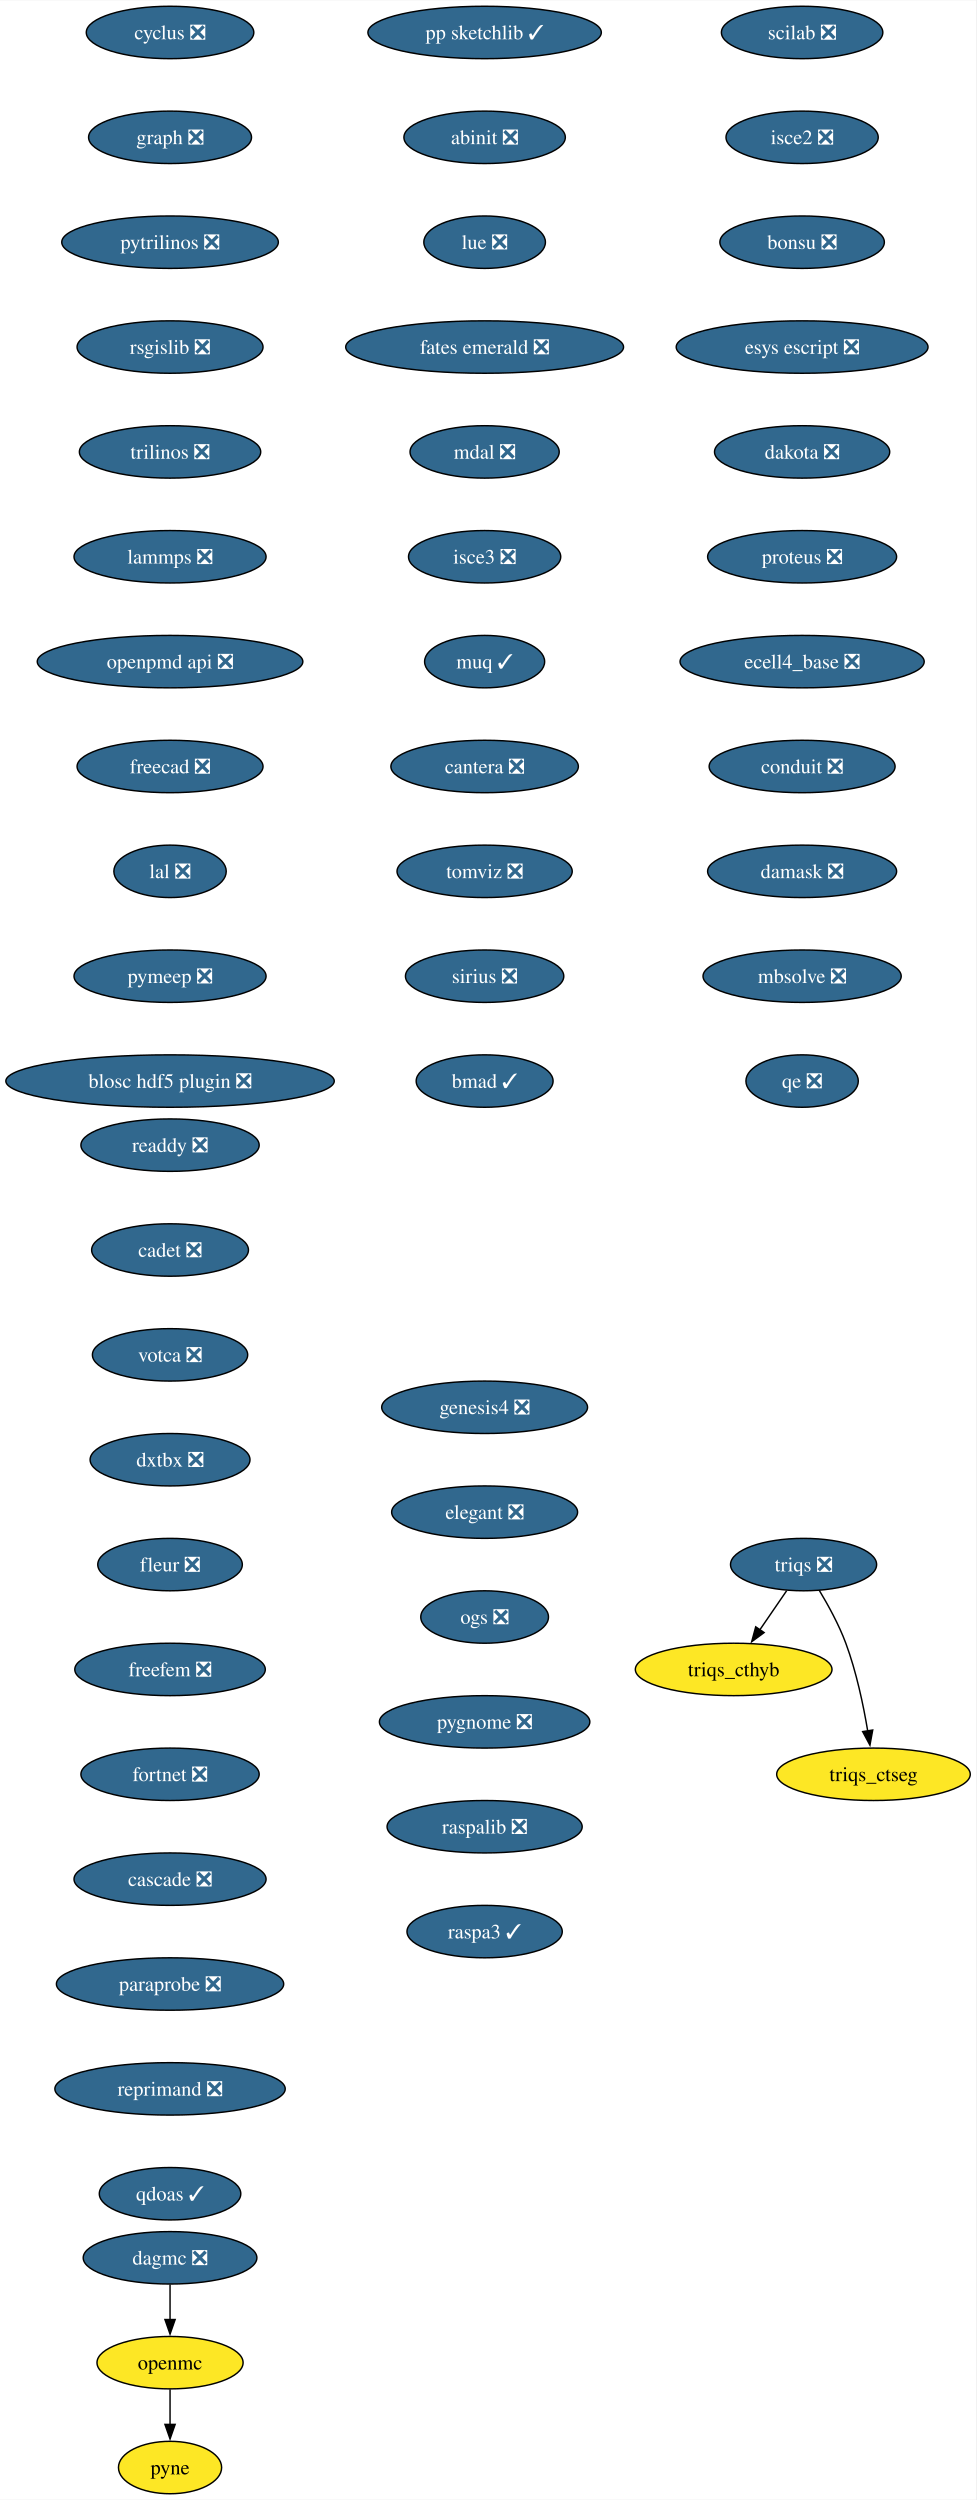
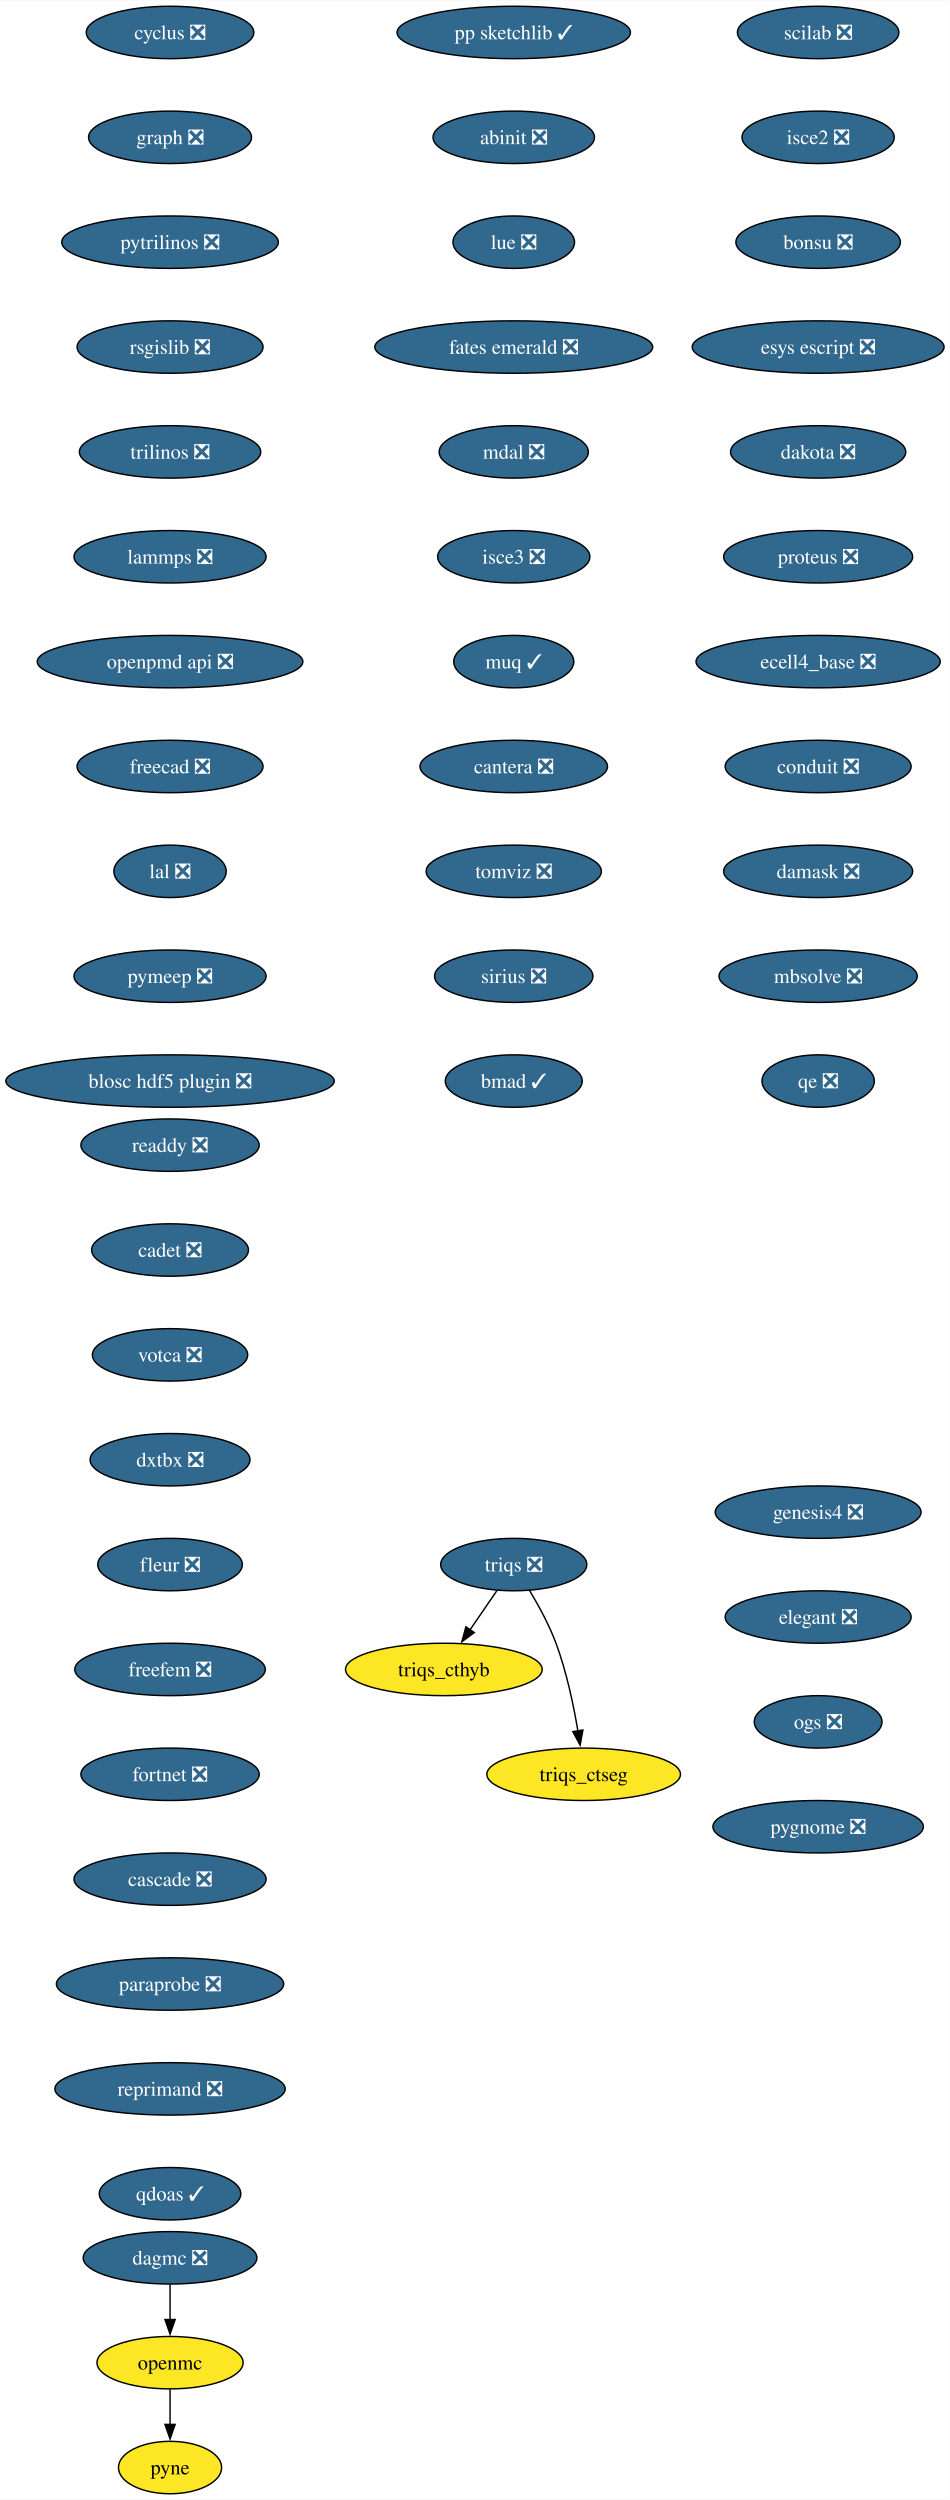
- <svg xmlns="http://www.w3.org/2000/svg" xmlns:xlink="http://www.w3.org/1999/xlink" width="670pt" height="1716pt" viewBox="0.00 0.00 670.23 1716.00">
+ <svg xmlns="http://www.w3.org/2000/svg" xmlns:xlink="http://www.w3.org/1999/xlink" width="652pt" height="1716pt" viewBox="0.00 0.00 652.22 1716.00">
  <g id="graph0" class="graph" transform="scale(1 1) rotate(0) translate(4 1712)">
-     <polygon fill="white" stroke="none" points="-4,4 -4,-1712 666.23,-1712 666.23,4 -4,4" />
+     <polygon fill="white" stroke="none" points="-4,4 -4,-1712 648.22,-1712 648.22,4 -4,4" />
    <g id="node1" class="node">
      <g id="a_node1">
        <a xlink:href="https://github.com/conda-forge/cyclus-feedstock/pull/107" xlink:title="cyclus ❎">
          <ellipse fill="#31688e" stroke="black" cx="112.76" cy="-1690" rx="57.52" ry="18" />
          <text text-anchor="middle" x="112.76" y="-1685.33" font-family="Times,serif" font-size="14.00" fill="white">cyclus ❎</text>
        </a>
      </g>
    </g>
    <g id="node2" class="node">
      <g id="a_node2">
        <a xlink:href="https://github.com/conda-forge/graph-feedstock/pull/13" xlink:title="graph ❎">
          <ellipse fill="#31688e" stroke="black" cx="112.76" cy="-1618" rx="55.94" ry="18" />
          <text text-anchor="middle" x="112.76" y="-1613.33" font-family="Times,serif" font-size="14.00" fill="white">graph ❎</text>
        </a>
      </g>
    </g>
    <g id="node3" class="node">
      <g id="a_node3">
        <a xlink:href="https://github.com/conda-forge/pytrilinos-feedstock/pull/60" xlink:title="pytrilinos ❎">
          <ellipse fill="#31688e" stroke="black" cx="112.76" cy="-1546" rx="74.36" ry="18" />
          <text text-anchor="middle" x="112.76" y="-1541.33" font-family="Times,serif" font-size="14.00" fill="white">pytrilinos ❎</text>
        </a>
      </g>
    </g>
    <g id="node6" class="node">
      <g id="a_node6">
        <a xlink:href="https://github.com/conda-forge/rsgislib-feedstock/pull/97" xlink:title="rsgislib ❎">
          <ellipse fill="#31688e" stroke="black" cx="112.76" cy="-1474" rx="63.84" ry="18" />
          <text text-anchor="middle" x="112.76" y="-1469.33" font-family="Times,serif" font-size="14.00" fill="white">rsgislib ❎</text>
        </a>
      </g>
    </g>
    <g id="node4" class="node">
      <g id="a_node4">
        <a xlink:href="https://github.com/conda-forge/openmc-feedstock" xlink:title="openmc">
          <ellipse fill="#fde725" stroke="black" cx="112.76" cy="-90" rx="50.16" ry="18" />
          <text text-anchor="middle" x="112.76" y="-85.33" font-family="Times,serif" font-size="14.00">openmc</text>
        </a>
      </g>
    </g>
    <g id="node5" class="node">
      <g id="a_node5">
        <a xlink:href="https://github.com/conda-forge/pyne-feedstock" xlink:title="pyne">
          <ellipse fill="#fde725" stroke="black" cx="112.76" cy="-18" rx="35.42" ry="18" />
          <text text-anchor="middle" x="112.76" y="-13.32" font-family="Times,serif" font-size="14.00">pyne</text>
        </a>
      </g>
    </g>
    <g id="edge3" class="edge">
      <path fill="none" stroke="black" d="M112.76,-71.7C112.76,-64.41 112.76,-55.73 112.76,-47.54" />
      <polygon fill="black" stroke="black" points="116.26,-47.62 112.76,-37.62 109.26,-47.62 116.26,-47.62" />
    </g>
    <g id="node7" class="node">
      <g id="a_node7">
        <a xlink:href="https://github.com/conda-forge/trilinos-feedstock/pull/53" xlink:title="trilinos ❎">
          <ellipse fill="#31688e" stroke="black" cx="112.76" cy="-1402" rx="62.26" ry="18" />
          <text text-anchor="middle" x="112.76" y="-1397.33" font-family="Times,serif" font-size="14.00" fill="white">trilinos ❎</text>
        </a>
      </g>
    </g>
    <g id="node8" class="node">
      <g id="a_node8">
        <a xlink:href="https://github.com/conda-forge/lammps-feedstock/pull/215" xlink:title="lammps ❎">
          <ellipse fill="#31688e" stroke="black" cx="112.76" cy="-1330" rx="65.94" ry="18" />
          <text text-anchor="middle" x="112.76" y="-1325.33" font-family="Times,serif" font-size="14.00" fill="white">lammps ❎</text>
        </a>
      </g>
    </g>
    <g id="node9" class="node">
      <g id="a_node9">
        <a xlink:href="https://github.com/conda-forge/openpmd-api-feedstock/pull/122" xlink:title="openpmd api ❎">
          <ellipse fill="#31688e" stroke="black" cx="112.76" cy="-1258" rx="91.19" ry="18" />
          <text text-anchor="middle" x="112.76" y="-1253.33" font-family="Times,serif" font-size="14.00" fill="white">openpmd api ❎</text>
        </a>
      </g>
    </g>
    <g id="node10" class="node">
      <g id="a_node10">
        <a xlink:href="https://github.com/conda-forge/freecad-feedstock/pull/144" xlink:title="freecad ❎">
          <ellipse fill="#31688e" stroke="black" cx="112.76" cy="-1186" rx="63.84" ry="18" />
          <text text-anchor="middle" x="112.76" y="-1181.33" font-family="Times,serif" font-size="14.00" fill="white">freecad ❎</text>
        </a>
      </g>
    </g>
    <g id="node11" class="node">
      <g id="a_node11">
        <a xlink:href="https://github.com/conda-forge/lal-feedstock/pull/108" xlink:title="lal ❎">
          <ellipse fill="#31688e" stroke="black" cx="112.76" cy="-1114" rx="38.58" ry="18" />
          <text text-anchor="middle" x="112.76" y="-1109.33" font-family="Times,serif" font-size="14.00" fill="white">lal ❎</text>
        </a>
      </g>
    </g>
    <g id="node12" class="node">
      <g id="a_node12">
        <a xlink:href="https://github.com/conda-forge/pymeep-feedstock/pull/98" xlink:title="pymeep ❎">
          <ellipse fill="#31688e" stroke="black" cx="112.76" cy="-1042" rx="65.94" ry="18" />
          <text text-anchor="middle" x="112.76" y="-1037.33" font-family="Times,serif" font-size="14.00" fill="white">pymeep ❎</text>
        </a>
      </g>
    </g>
    <g id="node13" class="node">
      <g id="a_node13">
        <a xlink:href="https://github.com/conda-forge/blosc-hdf5-plugin-feedstock/pull/13" xlink:title="blosc hdf5 plugin ❎">
          <ellipse fill="#31688e" stroke="black" cx="112.76" cy="-970" rx="112.76" ry="18" />
          <text text-anchor="middle" x="112.76" y="-965.33" font-family="Times,serif" font-size="14.00" fill="white">blosc hdf5 plugin ❎</text>
        </a>
      </g>
    </g>
    <g id="node14" class="node">
      <g id="a_node14">
        <a xlink:href="https://github.com/conda-forge/scilab-feedstock/pull/57" xlink:title="scilab ❎">
-           <ellipse fill="#31688e" stroke="black" cx="546.76" cy="-1690" rx="55.42" ry="18" />
-           <text text-anchor="middle" x="546.76" y="-1685.33" font-family="Times,serif" font-size="14.00" fill="white">scilab ❎</text>
+           <ellipse fill="#31688e" stroke="black" cx="557.76" cy="-1690" rx="55.42" ry="18" />
+           <text text-anchor="middle" x="557.76" y="-1685.33" font-family="Times,serif" font-size="14.00" fill="white">scilab ❎</text>
        </a>
      </g>
    </g>
    <g id="node15" class="node">
      <g id="a_node15">
        <a xlink:href="https://github.com/conda-forge/isce2-feedstock/pull/72" xlink:title="isce2 ❎">
-           <ellipse fill="#31688e" stroke="black" cx="546.76" cy="-1618" rx="52.26" ry="18" />
-           <text text-anchor="middle" x="546.76" y="-1613.33" font-family="Times,serif" font-size="14.00" fill="white">isce2 ❎</text>
+           <ellipse fill="#31688e" stroke="black" cx="557.76" cy="-1618" rx="52.26" ry="18" />
+           <text text-anchor="middle" x="557.76" y="-1613.33" font-family="Times,serif" font-size="14.00" fill="white">isce2 ❎</text>
        </a>
      </g>
    </g>
    <g id="node16" class="node">
      <g id="a_node16">
        <a xlink:href="https://github.com/conda-forge/bonsu-feedstock/pull/81" xlink:title="bonsu ❎">
-           <ellipse fill="#31688e" stroke="black" cx="546.76" cy="-1546" rx="56.47" ry="18" />
-           <text text-anchor="middle" x="546.76" y="-1541.33" font-family="Times,serif" font-size="14.00" fill="white">bonsu ❎</text>
+           <ellipse fill="#31688e" stroke="black" cx="557.76" cy="-1546" rx="56.47" ry="18" />
+           <text text-anchor="middle" x="557.76" y="-1541.33" font-family="Times,serif" font-size="14.00" fill="white">bonsu ❎</text>
        </a>
      </g>
    </g>
    <g id="node17" class="node">
      <g id="a_node17">
        <a xlink:href="https://github.com/conda-forge/esys-escript-feedstock/pull/80" xlink:title="esys escript ❎">
-           <ellipse fill="#31688e" stroke="black" cx="546.76" cy="-1474" rx="86.46" ry="18" />
-           <text text-anchor="middle" x="546.76" y="-1469.33" font-family="Times,serif" font-size="14.00" fill="white">esys escript ❎</text>
+           <ellipse fill="#31688e" stroke="black" cx="557.76" cy="-1474" rx="86.46" ry="18" />
+           <text text-anchor="middle" x="557.76" y="-1469.33" font-family="Times,serif" font-size="14.00" fill="white">esys escript ❎</text>
        </a>
      </g>
    </g>
    <g id="node18" class="node">
      <g id="a_node18">
        <a xlink:href="https://github.com/conda-forge/dakota-feedstock/pull/56" xlink:title="dakota ❎">
-           <ellipse fill="#31688e" stroke="black" cx="546.76" cy="-1402" rx="60.15" ry="18" />
-           <text text-anchor="middle" x="546.76" y="-1397.33" font-family="Times,serif" font-size="14.00" fill="white">dakota ❎</text>
+           <ellipse fill="#31688e" stroke="black" cx="557.76" cy="-1402" rx="60.15" ry="18" />
+           <text text-anchor="middle" x="557.76" y="-1397.33" font-family="Times,serif" font-size="14.00" fill="white">dakota ❎</text>
        </a>
      </g>
    </g>
    <g id="node19" class="node">
      <g id="a_node19">
        <a xlink:href="https://github.com/conda-forge/proteus-feedstock/pull/75" xlink:title="proteus ❎">
-           <ellipse fill="#31688e" stroke="black" cx="546.76" cy="-1330" rx="64.89" ry="18" />
-           <text text-anchor="middle" x="546.76" y="-1325.33" font-family="Times,serif" font-size="14.00" fill="white">proteus ❎</text>
+           <ellipse fill="#31688e" stroke="black" cx="557.76" cy="-1330" rx="64.89" ry="18" />
+           <text text-anchor="middle" x="557.76" y="-1325.33" font-family="Times,serif" font-size="14.00" fill="white">proteus ❎</text>
        </a>
      </g>
    </g>
    <g id="node23" class="node">
      <g id="a_node23">
        <a xlink:href="https://github.com/conda-forge/ecell4_base-feedstock/pull/34" xlink:title="ecell4_base ❎">
-           <ellipse fill="#31688e" stroke="black" cx="546.76" cy="-1258" rx="83.83" ry="18" />
-           <text text-anchor="middle" x="546.76" y="-1253.33" font-family="Times,serif" font-size="14.00" fill="white">ecell4_base ❎</text>
+           <ellipse fill="#31688e" stroke="black" cx="557.76" cy="-1258" rx="83.83" ry="18" />
+           <text text-anchor="middle" x="557.76" y="-1253.33" font-family="Times,serif" font-size="14.00" fill="white">ecell4_base ❎</text>
        </a>
      </g>
    </g>
    <g id="node20" class="node">
      <g id="a_node20">
        <a xlink:href="https://github.com/conda-forge/triqs-feedstock/pull/74" xlink:title="triqs ❎">
-           <ellipse fill="#31688e" stroke="black" cx="547.76" cy="-638" rx="50.16" ry="18" />
-           <text text-anchor="middle" x="547.76" y="-633.33" font-family="Times,serif" font-size="14.00" fill="white">triqs ❎</text>
+           <ellipse fill="#31688e" stroke="black" cx="348.76" cy="-638" rx="50.16" ry="18" />
+           <text text-anchor="middle" x="348.76" y="-633.33" font-family="Times,serif" font-size="14.00" fill="white">triqs ❎</text>
        </a>
      </g>
    </g>
    <g id="node21" class="node">
      <g id="a_node21">
        <a xlink:href="https://github.com/conda-forge/triqs_cthyb-feedstock" xlink:title="triqs_cthyb">
-           <ellipse fill="#fde725" stroke="black" cx="499.76" cy="-566" rx="67.52" ry="18" />
-           <text text-anchor="middle" x="499.76" y="-561.33" font-family="Times,serif" font-size="14.00">triqs_cthyb</text>
+           <ellipse fill="#fde725" stroke="black" cx="300.76" cy="-566" rx="67.52" ry="18" />
+           <text text-anchor="middle" x="300.76" y="-561.33" font-family="Times,serif" font-size="14.00">triqs_cthyb</text>
        </a>
      </g>
    </g>
    <g id="edge17" class="edge">
-       <path fill="none" stroke="black" d="M536.14,-620.05C530.6,-611.97 523.85,-602.12 517.67,-593.11" />
-       <polygon fill="black" stroke="black" points="520.67,-591.31 512.13,-585.04 514.9,-595.26 520.67,-591.31" />
+       <path fill="none" stroke="black" d="M337.14,-620.05C331.6,-611.97 324.85,-602.12 318.67,-593.11" />
+       <polygon fill="black" stroke="black" points="321.67,-591.31 313.13,-585.04 315.9,-595.26 321.67,-591.31" />
    </g>
    <g id="node22" class="node">
      <g id="a_node22">
        <a xlink:href="https://github.com/conda-forge/triqs_ctseg-feedstock" xlink:title="triqs_ctseg">
-           <ellipse fill="#fde725" stroke="black" cx="595.76" cy="-494" rx="66.47" ry="18" />
-           <text text-anchor="middle" x="595.76" y="-489.32" font-family="Times,serif" font-size="14.00">triqs_ctseg</text>
+           <ellipse fill="#fde725" stroke="black" cx="396.76" cy="-494" rx="66.47" ry="18" />
+           <text text-anchor="middle" x="396.76" y="-489.32" font-family="Times,serif" font-size="14.00">triqs_ctseg</text>
        </a>
      </g>
    </g>
    <g id="edge18" class="edge">
-       <path fill="none" stroke="black" d="M558.47,-620.41C564.61,-610.25 572.02,-596.78 576.76,-584 584,-564.5 588.82,-541.53 591.79,-523.8" />
-       <polygon fill="black" stroke="black" points="595.24,-524.4 593.33,-513.98 588.33,-523.32 595.24,-524.4" />
+       <path fill="none" stroke="black" d="M359.47,-620.41C365.61,-610.25 373.02,-596.78 377.76,-584 385,-564.5 389.82,-541.53 392.79,-523.8" />
+       <polygon fill="black" stroke="black" points="396.24,-524.4 394.33,-513.98 389.33,-523.32 396.24,-524.4" />
    </g>
    <g id="node24" class="node">
      <g id="a_node24">
        <a xlink:href="https://github.com/conda-forge/conduit-feedstock/pull/52" xlink:title="conduit ❎">
-           <ellipse fill="#31688e" stroke="black" cx="546.76" cy="-1186" rx="63.84" ry="18" />
-           <text text-anchor="middle" x="546.76" y="-1181.33" font-family="Times,serif" font-size="14.00" fill="white">conduit ❎</text>
+           <ellipse fill="#31688e" stroke="black" cx="557.76" cy="-1186" rx="63.84" ry="18" />
+           <text text-anchor="middle" x="557.76" y="-1181.33" font-family="Times,serif" font-size="14.00" fill="white">conduit ❎</text>
        </a>
      </g>
    </g>
    <g id="node25" class="node">
      <g id="a_node25">
        <a xlink:href="https://github.com/conda-forge/damask-feedstock/pull/176" xlink:title="damask ❎">
-           <ellipse fill="#31688e" stroke="black" cx="546.76" cy="-1114" rx="64.89" ry="18" />
-           <text text-anchor="middle" x="546.76" y="-1109.33" font-family="Times,serif" font-size="14.00" fill="white">damask ❎</text>
+           <ellipse fill="#31688e" stroke="black" cx="557.76" cy="-1114" rx="64.89" ry="18" />
+           <text text-anchor="middle" x="557.76" y="-1109.33" font-family="Times,serif" font-size="14.00" fill="white">damask ❎</text>
        </a>
      </g>
    </g>
    <g id="node27" class="node">
      <g id="a_node27">
        <a xlink:href="https://github.com/conda-forge/mbsolve-feedstock/pull/21" xlink:title="mbsolve ❎">
-           <ellipse fill="#31688e" stroke="black" cx="546.76" cy="-1042" rx="68.04" ry="18" />
-           <text text-anchor="middle" x="546.76" y="-1037.33" font-family="Times,serif" font-size="14.00" fill="white">mbsolve ❎</text>
+           <ellipse fill="#31688e" stroke="black" cx="557.76" cy="-1042" rx="68.04" ry="18" />
+           <text text-anchor="middle" x="557.76" y="-1037.33" font-family="Times,serif" font-size="14.00" fill="white">mbsolve ❎</text>
        </a>
      </g>
    </g>
    <g id="node26" class="node">
      <g id="a_node26">
        <a xlink:href="https://github.com/conda-forge/dagmc-feedstock/pull/36" xlink:title="dagmc ❎">
          <ellipse fill="#31688e" stroke="black" cx="112.76" cy="-162" rx="59.63" ry="18" />
          <text text-anchor="middle" x="112.76" y="-157.32" font-family="Times,serif" font-size="14.00" fill="white">dagmc ❎</text>
        </a>
      </g>
    </g>
    <g id="edge22" class="edge">
      <path fill="none" stroke="black" d="M112.76,-143.7C112.76,-136.41 112.76,-127.73 112.76,-119.54" />
      <polygon fill="black" stroke="black" points="116.26,-119.62 112.76,-109.62 109.26,-119.62 116.26,-119.62" />
    </g>
    <g id="node28" class="node">
      <g id="a_node28">
        <a xlink:href="https://github.com/conda-forge/qe-feedstock/pull/62" xlink:title="qe ❎">
-           <ellipse fill="#31688e" stroke="black" cx="546.76" cy="-970" rx="38.58" ry="18" />
-           <text text-anchor="middle" x="546.76" y="-965.33" font-family="Times,serif" font-size="14.00" fill="white">qe ❎</text>
+           <ellipse fill="#31688e" stroke="black" cx="557.76" cy="-970" rx="38.58" ry="18" />
+           <text text-anchor="middle" x="557.76" y="-965.33" font-family="Times,serif" font-size="14.00" fill="white">qe ❎</text>
        </a>
      </g>
    </g>
    <g id="node29" class="node">
      <g id="a_node29">
        <a xlink:href="https://github.com/conda-forge/pp-sketchlib-feedstock/pull/63" xlink:title="pp sketchlib ✓">
-           <ellipse fill="#31688e" stroke="black" cx="328.76" cy="-1690" rx="80.14" ry="18" />
-           <text text-anchor="middle" x="328.76" y="-1685.33" font-family="Times,serif" font-size="14.00" fill="white">pp sketchlib ✓</text>
+           <ellipse fill="#31688e" stroke="black" cx="348.76" cy="-1690" rx="80.14" ry="18" />
+           <text text-anchor="middle" x="348.76" y="-1685.33" font-family="Times,serif" font-size="14.00" fill="white">pp sketchlib ✓</text>
        </a>
      </g>
    </g>
    <g id="node30" class="node">
      <g id="a_node30">
        <a xlink:href="https://github.com/conda-forge/abinit-feedstock/pull/70" xlink:title="abinit ❎">
-           <ellipse fill="#31688e" stroke="black" cx="328.76" cy="-1618" rx="55.42" ry="18" />
-           <text text-anchor="middle" x="328.76" y="-1613.33" font-family="Times,serif" font-size="14.00" fill="white">abinit ❎</text>
+           <ellipse fill="#31688e" stroke="black" cx="348.76" cy="-1618" rx="55.42" ry="18" />
+           <text text-anchor="middle" x="348.76" y="-1613.33" font-family="Times,serif" font-size="14.00" fill="white">abinit ❎</text>
        </a>
      </g>
    </g>
    <g id="node31" class="node">
      <g id="a_node31">
        <a xlink:href="https://github.com/conda-forge/lue-feedstock/pull/66" xlink:title="lue ❎">
-           <ellipse fill="#31688e" stroke="black" cx="328.76" cy="-1546" rx="41.74" ry="18" />
-           <text text-anchor="middle" x="328.76" y="-1541.33" font-family="Times,serif" font-size="14.00" fill="white">lue ❎</text>
+           <ellipse fill="#31688e" stroke="black" cx="348.76" cy="-1546" rx="41.74" ry="18" />
+           <text text-anchor="middle" x="348.76" y="-1541.33" font-family="Times,serif" font-size="14.00" fill="white">lue ❎</text>
        </a>
      </g>
    </g>
    <g id="node32" class="node">
      <g id="a_node32">
        <a xlink:href="https://github.com/conda-forge/fates-emerald-feedstock/pull/22" xlink:title="fates emerald ❎">
-           <ellipse fill="#31688e" stroke="black" cx="328.76" cy="-1474" rx="95.4" ry="18" />
-           <text text-anchor="middle" x="328.76" y="-1469.33" font-family="Times,serif" font-size="14.00" fill="white">fates emerald ❎</text>
+           <ellipse fill="#31688e" stroke="black" cx="348.76" cy="-1474" rx="95.4" ry="18" />
+           <text text-anchor="middle" x="348.76" y="-1469.33" font-family="Times,serif" font-size="14.00" fill="white">fates emerald ❎</text>
        </a>
      </g>
    </g>
    <g id="node33" class="node">
      <g id="a_node33">
        <a xlink:href="https://github.com/conda-forge/mdal-feedstock/pull/56" xlink:title="mdal ❎">
-           <ellipse fill="#31688e" stroke="black" cx="328.76" cy="-1402" rx="51.21" ry="18" />
-           <text text-anchor="middle" x="328.76" y="-1397.33" font-family="Times,serif" font-size="14.00" fill="white">mdal ❎</text>
+           <ellipse fill="#31688e" stroke="black" cx="348.76" cy="-1402" rx="51.21" ry="18" />
+           <text text-anchor="middle" x="348.76" y="-1397.33" font-family="Times,serif" font-size="14.00" fill="white">mdal ❎</text>
        </a>
      </g>
    </g>
    <g id="node34" class="node">
      <g id="a_node34">
        <a xlink:href="https://github.com/conda-forge/isce3-feedstock/pull/87" xlink:title="isce3 ❎">
-           <ellipse fill="#31688e" stroke="black" cx="328.76" cy="-1330" rx="52.26" ry="18" />
-           <text text-anchor="middle" x="328.76" y="-1325.33" font-family="Times,serif" font-size="14.00" fill="white">isce3 ❎</text>
+           <ellipse fill="#31688e" stroke="black" cx="348.76" cy="-1330" rx="52.26" ry="18" />
+           <text text-anchor="middle" x="348.76" y="-1325.33" font-family="Times,serif" font-size="14.00" fill="white">isce3 ❎</text>
        </a>
      </g>
    </g>
    <g id="node35" class="node">
      <g id="a_node35">
        <a xlink:href="https://github.com/conda-forge/muq-feedstock/pull/56" xlink:title="muq ✓">
-           <ellipse fill="#31688e" stroke="black" cx="328.76" cy="-1258" rx="41.21" ry="18" />
-           <text text-anchor="middle" x="328.76" y="-1253.33" font-family="Times,serif" font-size="14.00" fill="white">muq ✓</text>
+           <ellipse fill="#31688e" stroke="black" cx="348.76" cy="-1258" rx="41.21" ry="18" />
+           <text text-anchor="middle" x="348.76" y="-1253.33" font-family="Times,serif" font-size="14.00" fill="white">muq ✓</text>
        </a>
      </g>
    </g>
    <g id="node36" class="node">
      <g id="a_node36">
        <a xlink:href="https://github.com/conda-forge/cantera-feedstock/pull/58" xlink:title="cantera ❎">
-           <ellipse fill="#31688e" stroke="black" cx="328.76" cy="-1186" rx="64.36" ry="18" />
-           <text text-anchor="middle" x="328.76" y="-1181.33" font-family="Times,serif" font-size="14.00" fill="white">cantera ❎</text>
+           <ellipse fill="#31688e" stroke="black" cx="348.76" cy="-1186" rx="64.36" ry="18" />
+           <text text-anchor="middle" x="348.76" y="-1181.33" font-family="Times,serif" font-size="14.00" fill="white">cantera ❎</text>
        </a>
      </g>
    </g>
    <g id="node37" class="node">
      <g id="a_node37">
        <a xlink:href="https://github.com/conda-forge/tomviz-feedstock/pull/74" xlink:title="tomviz ❎">
-           <ellipse fill="#31688e" stroke="black" cx="328.76" cy="-1114" rx="60.15" ry="18" />
-           <text text-anchor="middle" x="328.76" y="-1109.33" font-family="Times,serif" font-size="14.00" fill="white">tomviz ❎</text>
+           <ellipse fill="#31688e" stroke="black" cx="348.76" cy="-1114" rx="60.15" ry="18" />
+           <text text-anchor="middle" x="348.76" y="-1109.33" font-family="Times,serif" font-size="14.00" fill="white">tomviz ❎</text>
        </a>
      </g>
    </g>
    <g id="node38" class="node">
      <g id="a_node38">
        <a xlink:href="https://github.com/conda-forge/sirius-feedstock/pull/36" xlink:title="sirius ❎">
-           <ellipse fill="#31688e" stroke="black" cx="328.76" cy="-1042" rx="54.36" ry="18" />
-           <text text-anchor="middle" x="328.76" y="-1037.33" font-family="Times,serif" font-size="14.00" fill="white">sirius ❎</text>
+           <ellipse fill="#31688e" stroke="black" cx="348.76" cy="-1042" rx="54.36" ry="18" />
+           <text text-anchor="middle" x="348.76" y="-1037.33" font-family="Times,serif" font-size="14.00" fill="white">sirius ❎</text>
        </a>
      </g>
    </g>
    <g id="node39" class="node">
      <g id="a_node39">
        <a xlink:href="https://github.com/conda-forge/bmad-feedstock/pull/543" xlink:title="bmad ✓">
-           <ellipse fill="#31688e" stroke="black" cx="328.76" cy="-970" rx="47" ry="18" />
-           <text text-anchor="middle" x="328.76" y="-965.33" font-family="Times,serif" font-size="14.00" fill="white">bmad ✓</text>
+           <ellipse fill="#31688e" stroke="black" cx="348.76" cy="-970" rx="47" ry="18" />
+           <text text-anchor="middle" x="348.76" y="-965.33" font-family="Times,serif" font-size="14.00" fill="white">bmad ✓</text>
        </a>
      </g>
    </g>
    <g id="node40" class="node">
      <g id="a_node40">
        <a xlink:href="https://github.com/conda-forge/readdy-feedstock/pull/17" xlink:title="readdy ❎">
          <ellipse fill="#31688e" stroke="black" cx="112.76" cy="-926" rx="61.2" ry="18" />
          <text text-anchor="middle" x="112.76" y="-921.33" font-family="Times,serif" font-size="14.00" fill="white">readdy ❎</text>
        </a>
      </g>
    </g>
    <g id="node41" class="node">
      <g id="a_node41">
        <a xlink:href="https://github.com/conda-forge/cadet-feedstock/pull/26" xlink:title="cadet ❎">
          <ellipse fill="#31688e" stroke="black" cx="112.76" cy="-854" rx="53.84" ry="18" />
          <text text-anchor="middle" x="112.76" y="-849.33" font-family="Times,serif" font-size="14.00" fill="white">cadet ❎</text>
        </a>
      </g>
    </g>
    <g id="node42" class="node">
      <g id="a_node42">
        <a xlink:href="https://github.com/conda-forge/votca-feedstock/pull/27" xlink:title="votca ❎">
          <ellipse fill="#31688e" stroke="black" cx="112.76" cy="-782" rx="53.31" ry="18" />
          <text text-anchor="middle" x="112.76" y="-777.33" font-family="Times,serif" font-size="14.00" fill="white">votca ❎</text>
        </a>
      </g>
    </g>
    <g id="node43" class="node">
      <g id="a_node43">
        <a xlink:href="https://github.com/conda-forge/dxtbx-feedstock/pull/81" xlink:title="dxtbx ❎">
          <ellipse fill="#31688e" stroke="black" cx="112.76" cy="-710" rx="54.89" ry="18" />
          <text text-anchor="middle" x="112.76" y="-705.33" font-family="Times,serif" font-size="14.00" fill="white">dxtbx ❎</text>
        </a>
      </g>
    </g>
    <g id="node44" class="node">
      <g id="a_node44">
        <a xlink:href="https://github.com/conda-forge/fleur-feedstock/pull/23" xlink:title="fleur ❎">
          <ellipse fill="#31688e" stroke="black" cx="112.76" cy="-638" rx="49.63" ry="18" />
          <text text-anchor="middle" x="112.76" y="-633.33" font-family="Times,serif" font-size="14.00" fill="white">fleur ❎</text>
        </a>
      </g>
    </g>
    <g id="node45" class="node">
      <g id="a_node45">
        <a xlink:href="https://github.com/conda-forge/freefem-feedstock/pull/44" xlink:title="freefem ❎">
          <ellipse fill="#31688e" stroke="black" cx="112.76" cy="-566" rx="65.41" ry="18" />
          <text text-anchor="middle" x="112.76" y="-561.33" font-family="Times,serif" font-size="14.00" fill="white">freefem ❎</text>
        </a>
      </g>
    </g>
    <g id="node46" class="node">
      <g id="a_node46">
        <a xlink:href="https://github.com/conda-forge/fortnet-feedstock/pull/13" xlink:title="fortnet ❎">
          <ellipse fill="#31688e" stroke="black" cx="112.76" cy="-494" rx="61.2" ry="18" />
          <text text-anchor="middle" x="112.76" y="-489.32" font-family="Times,serif" font-size="14.00" fill="white">fortnet ❎</text>
        </a>
      </g>
    </g>
    <g id="node47" class="node">
      <g id="a_node47">
        <a xlink:href="https://github.com/conda-forge/cascade-feedstock/pull/32" xlink:title="cascade ❎">
          <ellipse fill="#31688e" stroke="black" cx="112.76" cy="-422" rx="65.94" ry="18" />
          <text text-anchor="middle" x="112.76" y="-417.32" font-family="Times,serif" font-size="14.00" fill="white">cascade ❎</text>
        </a>
      </g>
    </g>
    <g id="node48" class="node">
      <g id="a_node48">
        <a xlink:href="https://github.com/conda-forge/paraprobe-feedstock/pull/21" xlink:title="paraprobe ❎">
          <ellipse fill="#31688e" stroke="black" cx="112.76" cy="-350" rx="78.04" ry="18" />
          <text text-anchor="middle" x="112.76" y="-345.32" font-family="Times,serif" font-size="14.00" fill="white">paraprobe ❎</text>
        </a>
      </g>
    </g>
    <g id="node49" class="node">
      <g id="a_node49">
        <a xlink:href="https://github.com/conda-forge/reprimand-feedstock/pull/9" xlink:title="reprimand ❎">
          <ellipse fill="#31688e" stroke="black" cx="112.76" cy="-278" rx="79.09" ry="18" />
          <text text-anchor="middle" x="112.76" y="-273.32" font-family="Times,serif" font-size="14.00" fill="white">reprimand ❎</text>
        </a>
      </g>
    </g>
    <g id="node50" class="node">
      <g id="a_node50">
        <a xlink:href="https://github.com/conda-forge/qdoas-feedstock/pull/22" xlink:title="qdoas ✓">
          <ellipse fill="#31688e" stroke="black" cx="112.76" cy="-206" rx="48.58" ry="18" />
          <text text-anchor="middle" x="112.76" y="-201.32" font-family="Times,serif" font-size="14.00" fill="white">qdoas ✓</text>
        </a>
      </g>
    </g>
    <g id="node51" class="node">
      <g id="a_node51">
        <a xlink:href="https://github.com/conda-forge/genesis4-feedstock/pull/20" xlink:title="genesis4 ❎">
-           <ellipse fill="#31688e" stroke="black" cx="328.76" cy="-746" rx="70.68" ry="18" />
-           <text text-anchor="middle" x="328.76" y="-741.33" font-family="Times,serif" font-size="14.00" fill="white">genesis4 ❎</text>
+           <ellipse fill="#31688e" stroke="black" cx="557.76" cy="-674" rx="70.68" ry="18" />
+           <text text-anchor="middle" x="557.76" y="-669.33" font-family="Times,serif" font-size="14.00" fill="white">genesis4 ❎</text>
        </a>
      </g>
    </g>
    <g id="node52" class="node">
      <g id="a_node52">
        <a xlink:href="https://github.com/conda-forge/elegant-feedstock/pull/19" xlink:title="elegant ❎">
-           <ellipse fill="#31688e" stroke="black" cx="328.76" cy="-674" rx="63.84" ry="18" />
-           <text text-anchor="middle" x="328.76" y="-669.33" font-family="Times,serif" font-size="14.00" fill="white">elegant ❎</text>
+           <ellipse fill="#31688e" stroke="black" cx="557.76" cy="-602" rx="63.84" ry="18" />
+           <text text-anchor="middle" x="557.76" y="-597.33" font-family="Times,serif" font-size="14.00" fill="white">elegant ❎</text>
        </a>
      </g>
    </g>
    <g id="node53" class="node">
      <g id="a_node53">
        <a xlink:href="https://github.com/conda-forge/ogs-feedstock/pull/16" xlink:title="ogs ❎">
-           <ellipse fill="#31688e" stroke="black" cx="328.76" cy="-602" rx="43.84" ry="18" />
-           <text text-anchor="middle" x="328.76" y="-597.33" font-family="Times,serif" font-size="14.00" fill="white">ogs ❎</text>
+           <ellipse fill="#31688e" stroke="black" cx="557.76" cy="-530" rx="43.84" ry="18" />
+           <text text-anchor="middle" x="557.76" y="-525.33" font-family="Times,serif" font-size="14.00" fill="white">ogs ❎</text>
        </a>
      </g>
    </g>
    <g id="node54" class="node">
      <g id="a_node54">
        <a xlink:href="https://github.com/conda-forge/pygnome-feedstock/pull/4" xlink:title="pygnome ❎">
-           <ellipse fill="#31688e" stroke="black" cx="328.76" cy="-530" rx="72.25" ry="18" />
-           <text text-anchor="middle" x="328.76" y="-525.33" font-family="Times,serif" font-size="14.00" fill="white">pygnome ❎</text>
-         </a>
-       </g>
-     </g>
-     <g id="node55" class="node">
-       <g id="a_node55">
-         <a xlink:href="https://github.com/conda-forge/raspalib-feedstock/pull/12" xlink:title="raspalib ❎">
-           <ellipse fill="#31688e" stroke="black" cx="328.76" cy="-458" rx="66.99" ry="18" />
-           <text text-anchor="middle" x="328.76" y="-453.32" font-family="Times,serif" font-size="14.00" fill="white">raspalib ❎</text>
-         </a>
-       </g>
-     </g>
-     <g id="node56" class="node">
-       <g id="a_node56">
-         <a xlink:href="https://github.com/conda-forge/raspa3-feedstock/pull/15" xlink:title="raspa3 ✓">
-           <ellipse fill="#31688e" stroke="black" cx="328.76" cy="-386" rx="53.31" ry="18" />
-           <text text-anchor="middle" x="328.76" y="-381.32" font-family="Times,serif" font-size="14.00" fill="white">raspa3 ✓</text>
+           <ellipse fill="#31688e" stroke="black" cx="557.76" cy="-458" rx="72.25" ry="18" />
+           <text text-anchor="middle" x="557.76" y="-453.32" font-family="Times,serif" font-size="14.00" fill="white">pygnome ❎</text>
        </a>
      </g>
    </g>
  </g>
</svg>
